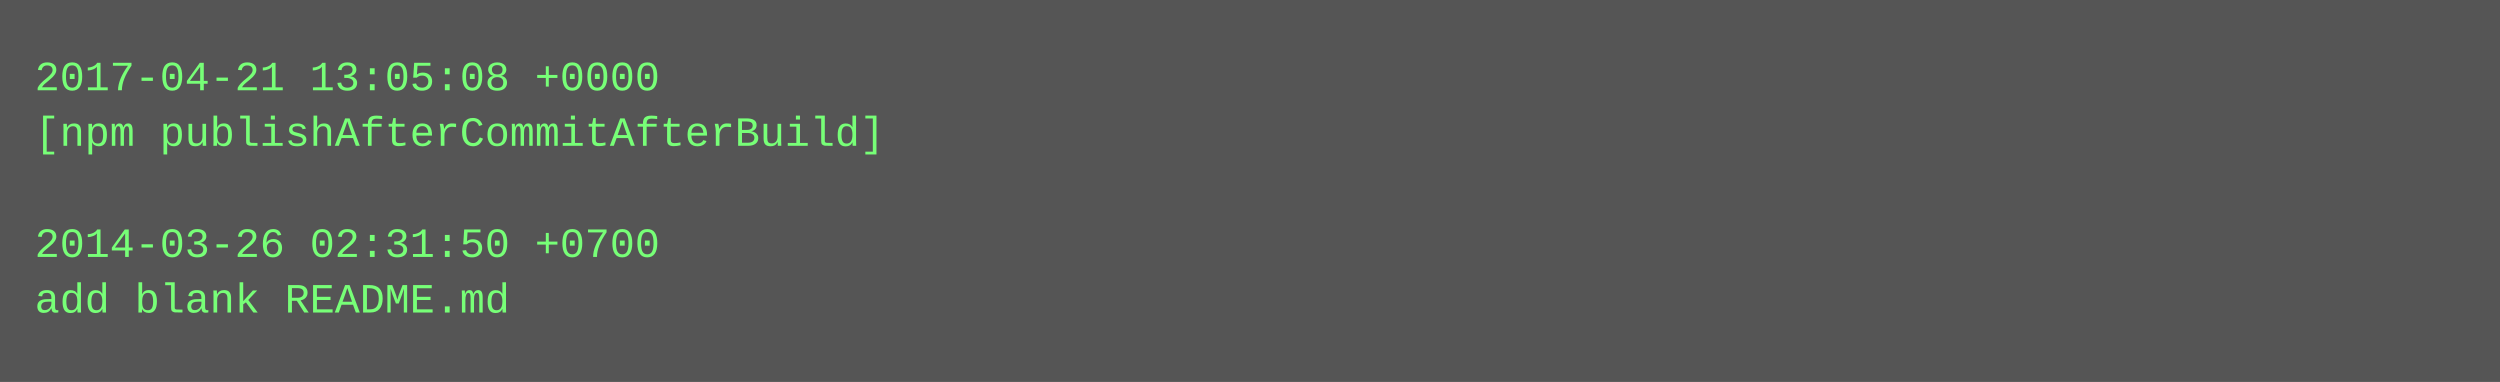
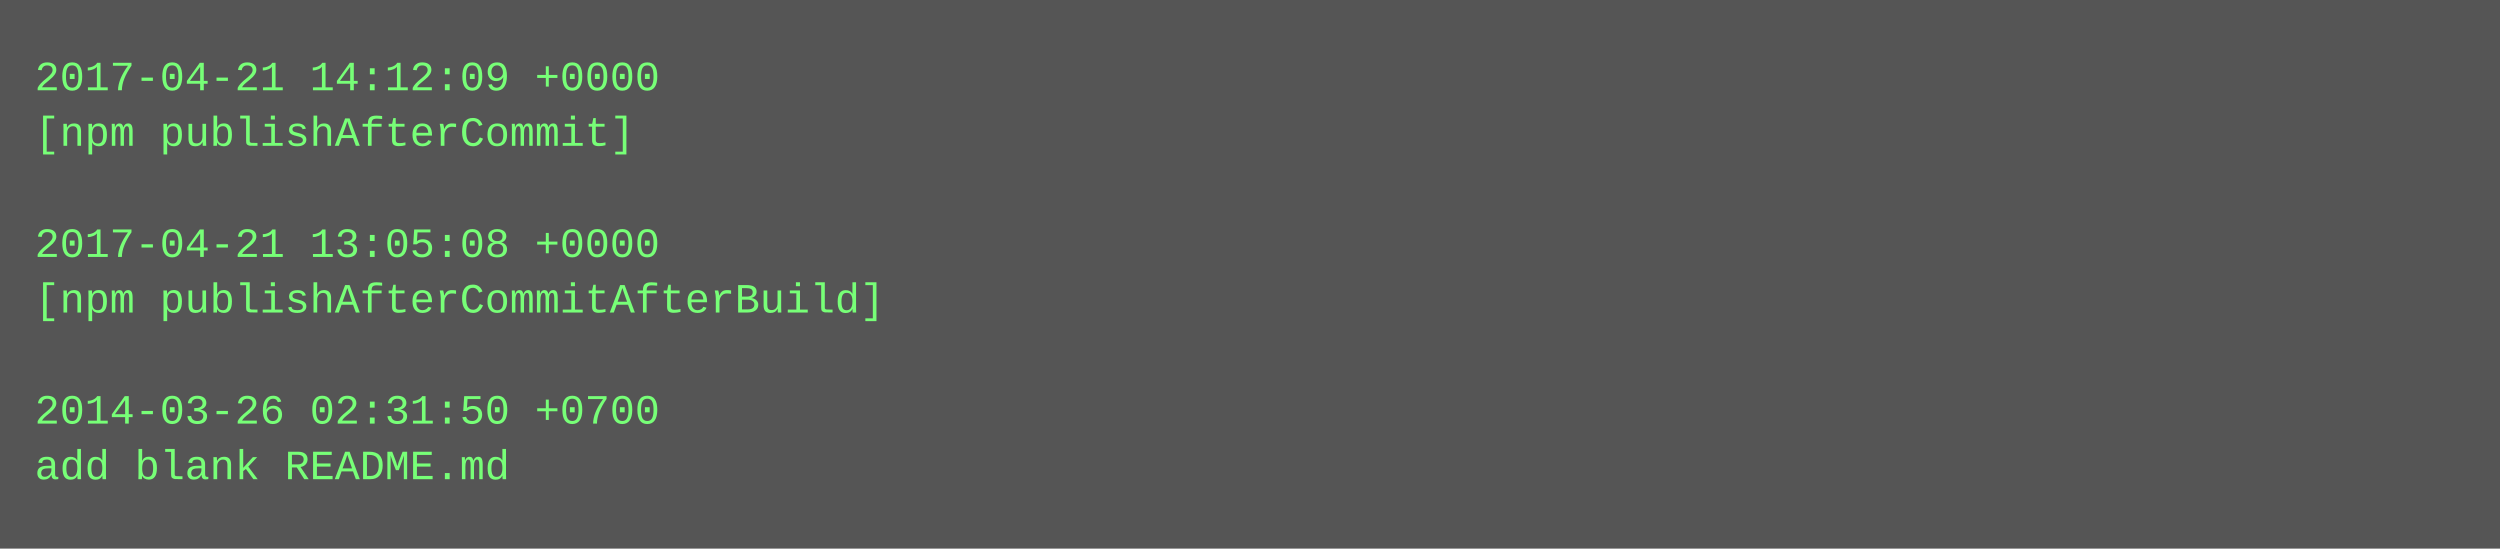
- <svg xmlns="http://www.w3.org/2000/svg" height="110" width="720">
-   <rect height="110" fill="#555" width="720" />
+ <svg xmlns="http://www.w3.org/2000/svg" height="158" width="720">
+   <rect height="158" fill="#555" width="720" />
  <text fill="#7f7" font-family="Courier New" font-size="12" xml:space="preserve">
-     <tspan x="10" y="26">2017-04-21 13:05:08 +0000</tspan>
-     <tspan x="10" y="42">[npm publishAfterCommitAfterBuild]</tspan>
+     <tspan x="10" y="26">2017-04-21 14:12:09 +0000</tspan>
+     <tspan x="10" y="42">[npm publishAfterCommit]</tspan>
    <tspan x="10" y="58" />
-     <tspan x="10" y="74">2014-03-26 02:31:50 +0700</tspan>
-     <tspan x="10" y="90">add blank README.md</tspan>
+     <tspan x="10" y="74">2017-04-21 13:05:08 +0000</tspan>
+     <tspan x="10" y="90">[npm publishAfterCommitAfterBuild]</tspan>
+     <tspan x="10" y="106" />
+     <tspan x="10" y="122">2014-03-26 02:31:50 +0700</tspan>
+     <tspan x="10" y="138">add blank README.md</tspan>
  </text>
</svg>
